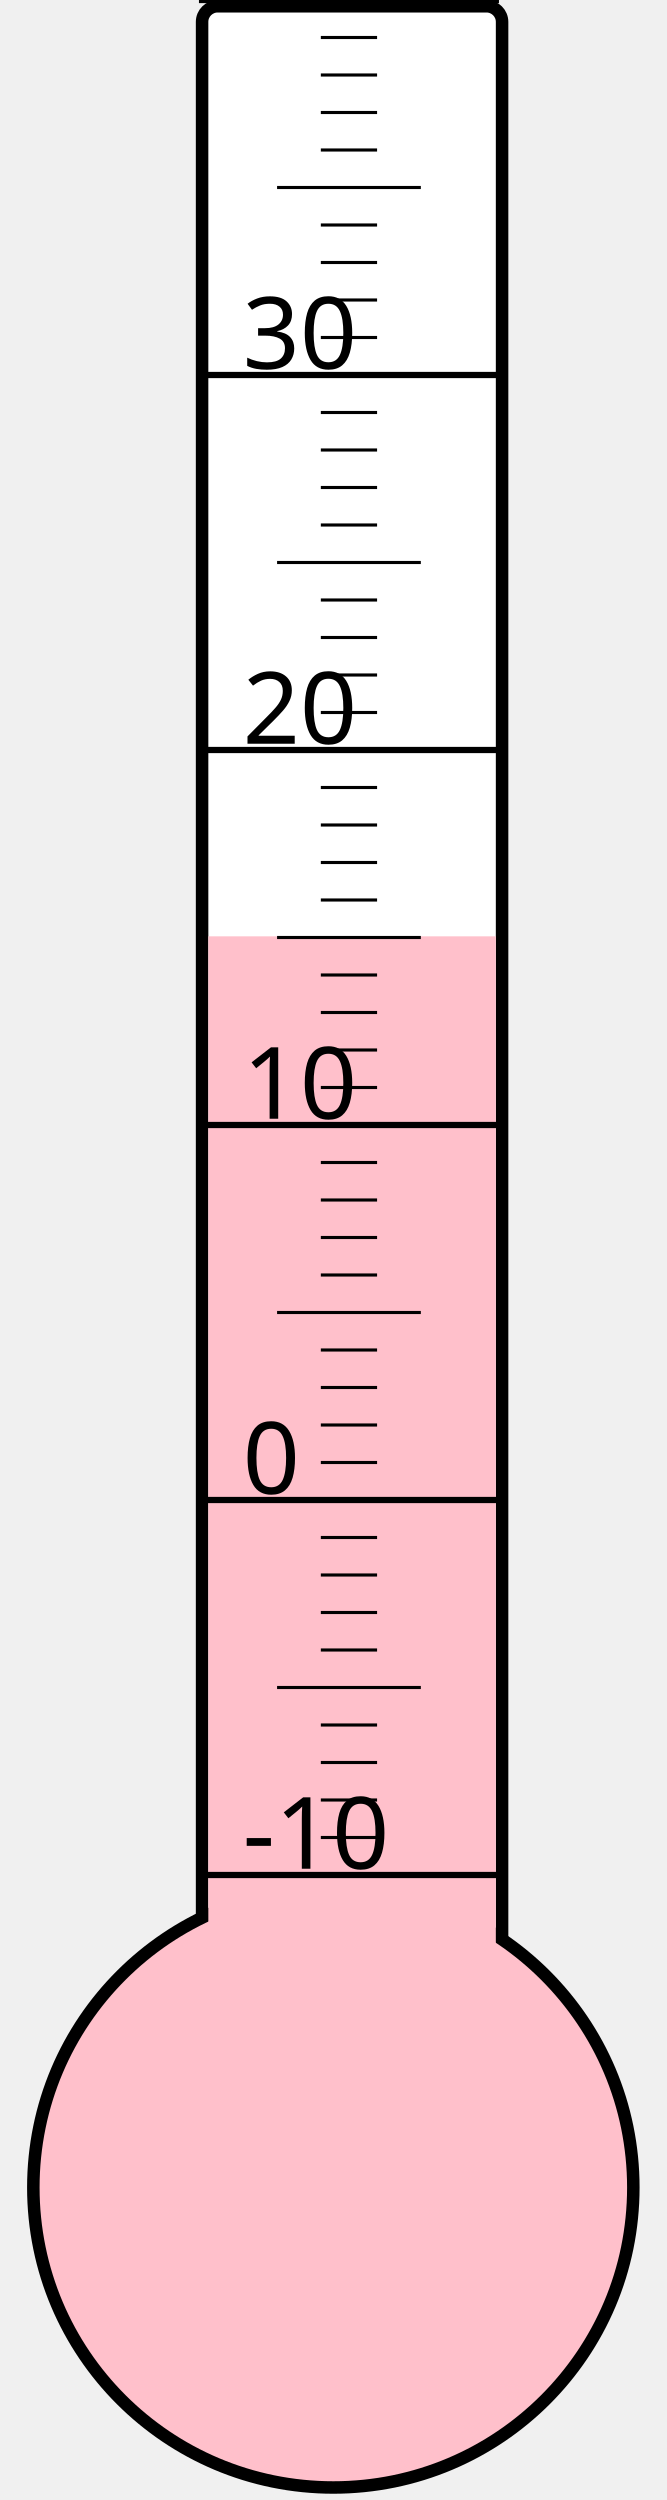
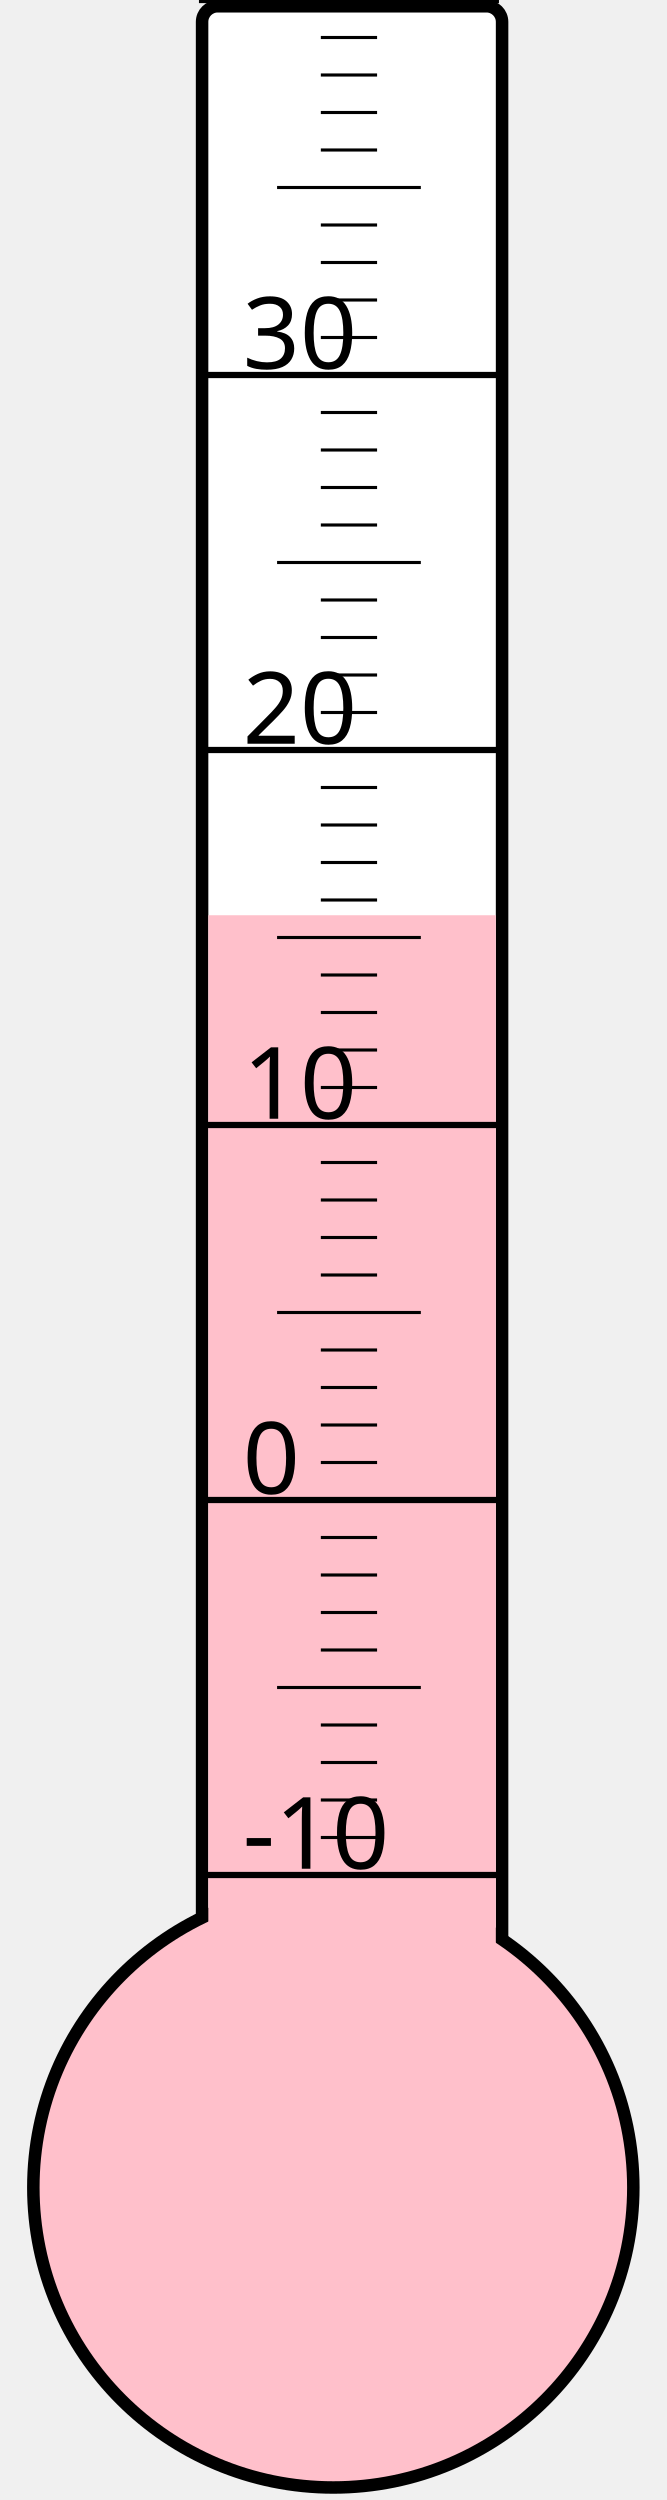
<svg xmlns="http://www.w3.org/2000/svg" width="40px" height="150px" viewBox="0 0 200 800">
  <rect width="200" height="800" x="0" y="0" style="fill: #ffffeb; fill-opacity: 0;" />
  <rect width="96" height="680" x="58" y="2" rx="5" ry="5" style="fill: white; fill-opacity: 1; stroke: black; stroke-width: 4;" />
  <circle cx="100" cy="700" r="96" style="fill: pink; stroke: black; stroke-width: 4;" />
-   <rect width="92" height="400.375" x="60" y="299.625" style="fill: pink; fill-opacity: 1; stroke-width: 0;" />
+   <rect width="92" height="407.125" x="60" y="292.875" style="fill: pink; fill-opacity: 1; stroke-width: 0;" />
  <text x="71" y="598" style="font-family: sans-serif; font-size: 24pt;">-10</text>
  <text x="71" y="478" style="font-family: sans-serif; font-size: 24pt;">0</text>
  <text x="71" y="358" style="font-family: sans-serif; font-size: 24pt;">10</text>
  <text x="71" y="238" style="font-family: sans-serif; font-size: 24pt;">20</text>
  <text x="71" y="118" style="font-family: sans-serif; font-size: 24pt;">30</text>
  <g style="stroke: black;">
    <line x1="57" y1="600" x2="153" y2="600" style="stroke-width: 2;" />
    <line x1="96" y1="588" x2="114" y2="588" style="stroke-width: 1;" />
    <line x1="96" y1="576" x2="114" y2="576" style="stroke-width: 1;" />
    <line x1="96" y1="564" x2="114" y2="564" style="stroke-width: 1;" />
    <line x1="96" y1="552" x2="114" y2="552" style="stroke-width: 1;" />
    <line x1="82" y1="540" x2="128" y2="540" style="stroke-width: 1;" />
    <line x1="96" y1="528" x2="114" y2="528" style="stroke-width: 1;" />
    <line x1="96" y1="516" x2="114" y2="516" style="stroke-width: 1;" />
    <line x1="96" y1="504" x2="114" y2="504" style="stroke-width: 1;" />
    <line x1="96" y1="492" x2="114" y2="492" style="stroke-width: 1;" />
    <line x1="57" y1="480" x2="153" y2="480" style="stroke-width: 2;" />
    <line x1="96" y1="468" x2="114" y2="468" style="stroke-width: 1;" />
    <line x1="96" y1="456" x2="114" y2="456" style="stroke-width: 1;" />
    <line x1="96" y1="444" x2="114" y2="444" style="stroke-width: 1;" />
    <line x1="96" y1="432" x2="114" y2="432" style="stroke-width: 1;" />
    <line x1="82" y1="420" x2="128" y2="420" style="stroke-width: 1;" />
    <line x1="96" y1="408" x2="114" y2="408" style="stroke-width: 1;" />
    <line x1="96" y1="396" x2="114" y2="396" style="stroke-width: 1;" />
    <line x1="96" y1="384" x2="114" y2="384" style="stroke-width: 1;" />
    <line x1="96" y1="372" x2="114" y2="372" style="stroke-width: 1;" />
    <line x1="57" y1="360" x2="153" y2="360" style="stroke-width: 2;" />
    <line x1="96" y1="348" x2="114" y2="348" style="stroke-width: 1;" />
    <line x1="96" y1="336" x2="114" y2="336" style="stroke-width: 1;" />
    <line x1="96" y1="324" x2="114" y2="324" style="stroke-width: 1;" />
    <line x1="96" y1="312" x2="114" y2="312" style="stroke-width: 1;" />
    <line x1="82" y1="300" x2="128" y2="300" style="stroke-width: 1;" />
    <line x1="96" y1="288" x2="114" y2="288" style="stroke-width: 1;" />
    <line x1="96" y1="276" x2="114" y2="276" style="stroke-width: 1;" />
    <line x1="96" y1="264" x2="114" y2="264" style="stroke-width: 1;" />
    <line x1="96" y1="252" x2="114" y2="252" style="stroke-width: 1;" />
    <line x1="57" y1="240" x2="153" y2="240" style="stroke-width: 2;" />
    <line x1="96" y1="228" x2="114" y2="228" style="stroke-width: 1;" />
    <line x1="96" y1="216" x2="114" y2="216" style="stroke-width: 1;" />
    <line x1="96" y1="204" x2="114" y2="204" style="stroke-width: 1;" />
    <line x1="96" y1="192" x2="114" y2="192" style="stroke-width: 1;" />
    <line x1="82" y1="180" x2="128" y2="180" style="stroke-width: 1;" />
    <line x1="96" y1="168" x2="114" y2="168" style="stroke-width: 1;" />
    <line x1="96" y1="156" x2="114" y2="156" style="stroke-width: 1;" />
    <line x1="96" y1="144" x2="114" y2="144" style="stroke-width: 1;" />
    <line x1="96" y1="132" x2="114" y2="132" style="stroke-width: 1;" />
    <line x1="57" y1="120" x2="153" y2="120" style="stroke-width: 2;" />
    <line x1="96" y1="108" x2="114" y2="108" style="stroke-width: 1;" />
    <line x1="96" y1="96" x2="114" y2="96" style="stroke-width: 1;" />
    <line x1="96" y1="84" x2="114" y2="84" style="stroke-width: 1;" />
    <line x1="96" y1="72" x2="114" y2="72" style="stroke-width: 1;" />
    <line x1="82" y1="60" x2="128" y2="60" style="stroke-width: 1;" />
    <line x1="96" y1="48" x2="114" y2="48" style="stroke-width: 1;" />
    <line x1="96" y1="36" x2="114" y2="36" style="stroke-width: 1;" />
    <line x1="96" y1="24" x2="114" y2="24" style="stroke-width: 1;" />
    <line x1="96" y1="12" x2="114" y2="12" style="stroke-width: 1;" />
    <line x1="57" y1="0" x2="153" y2="0" style="stroke-width: 2;" />
  </g>
</svg>
